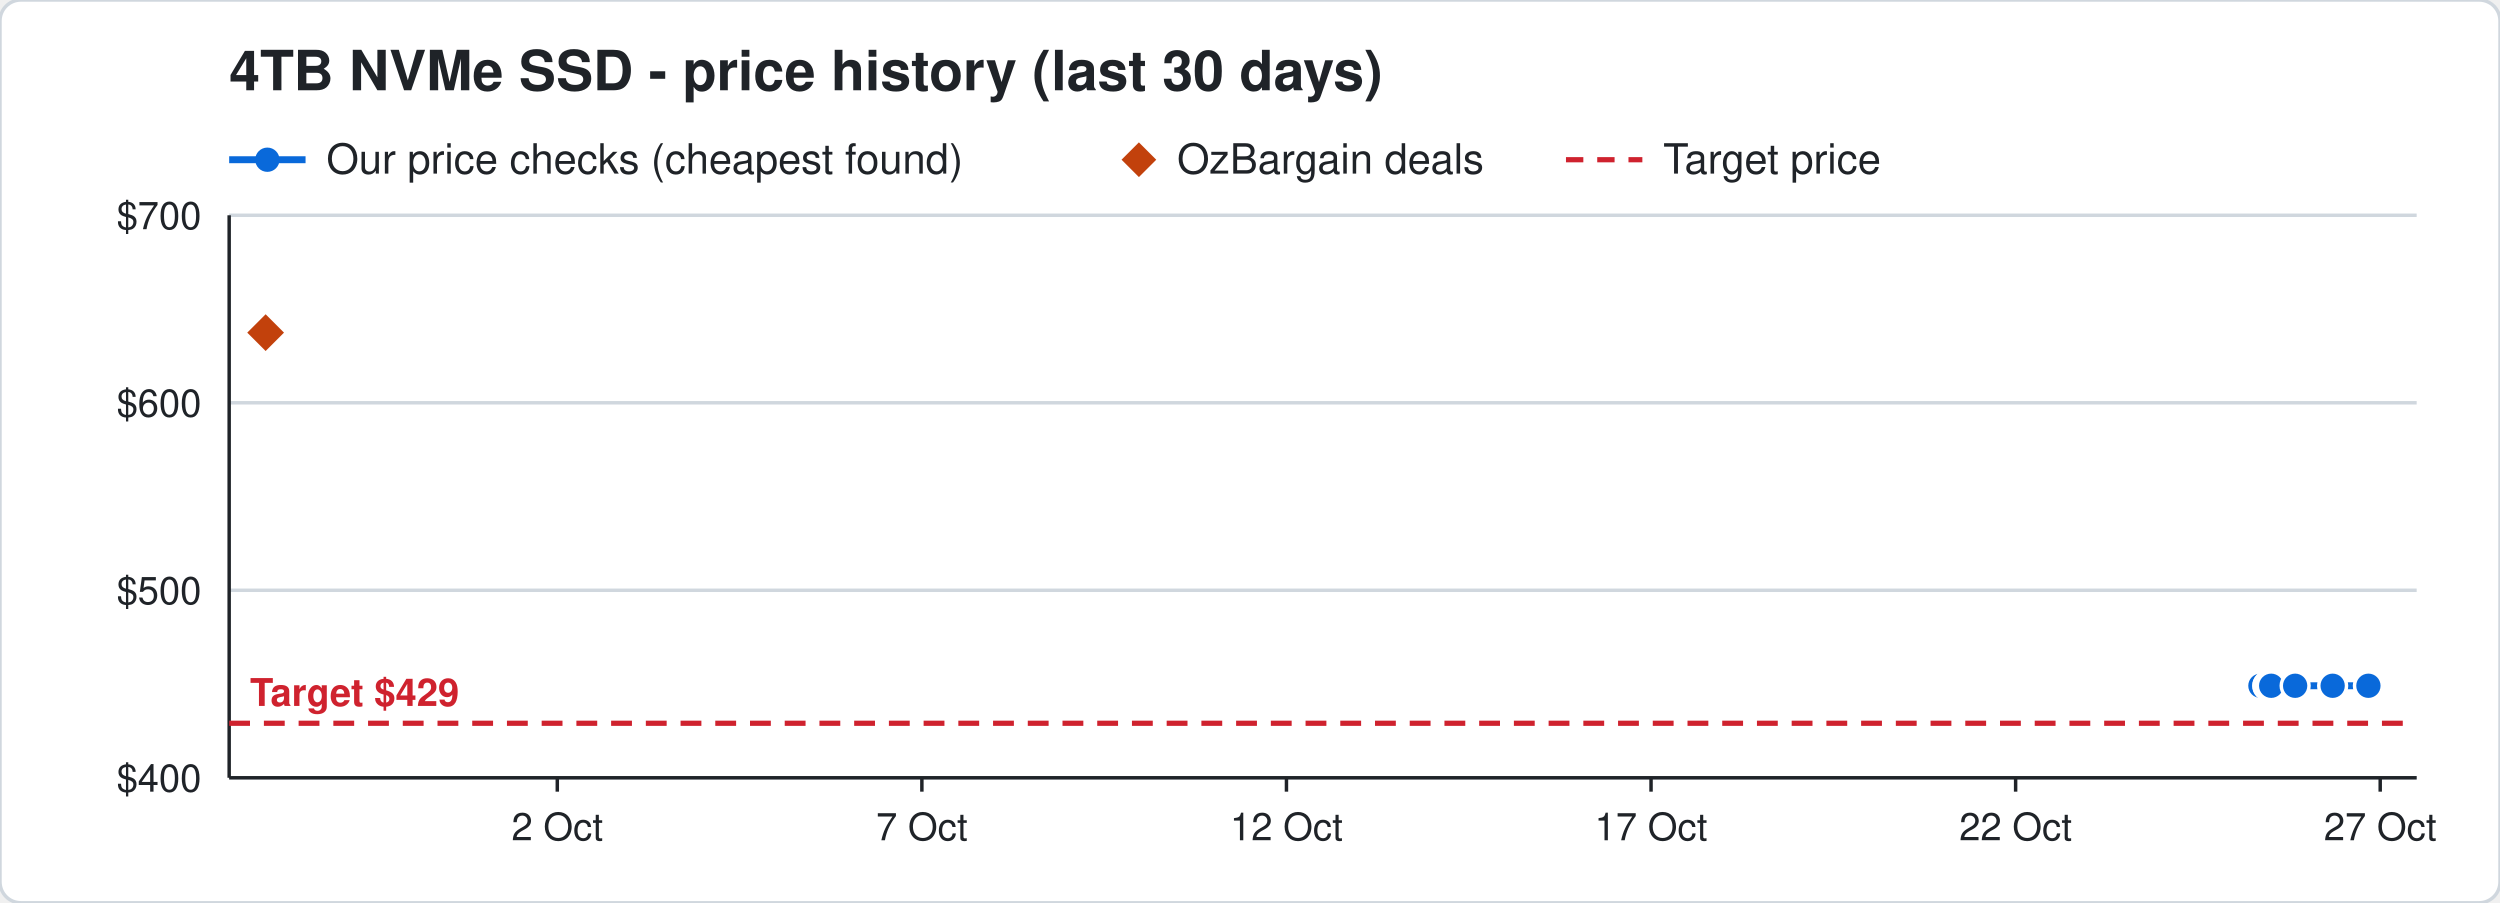
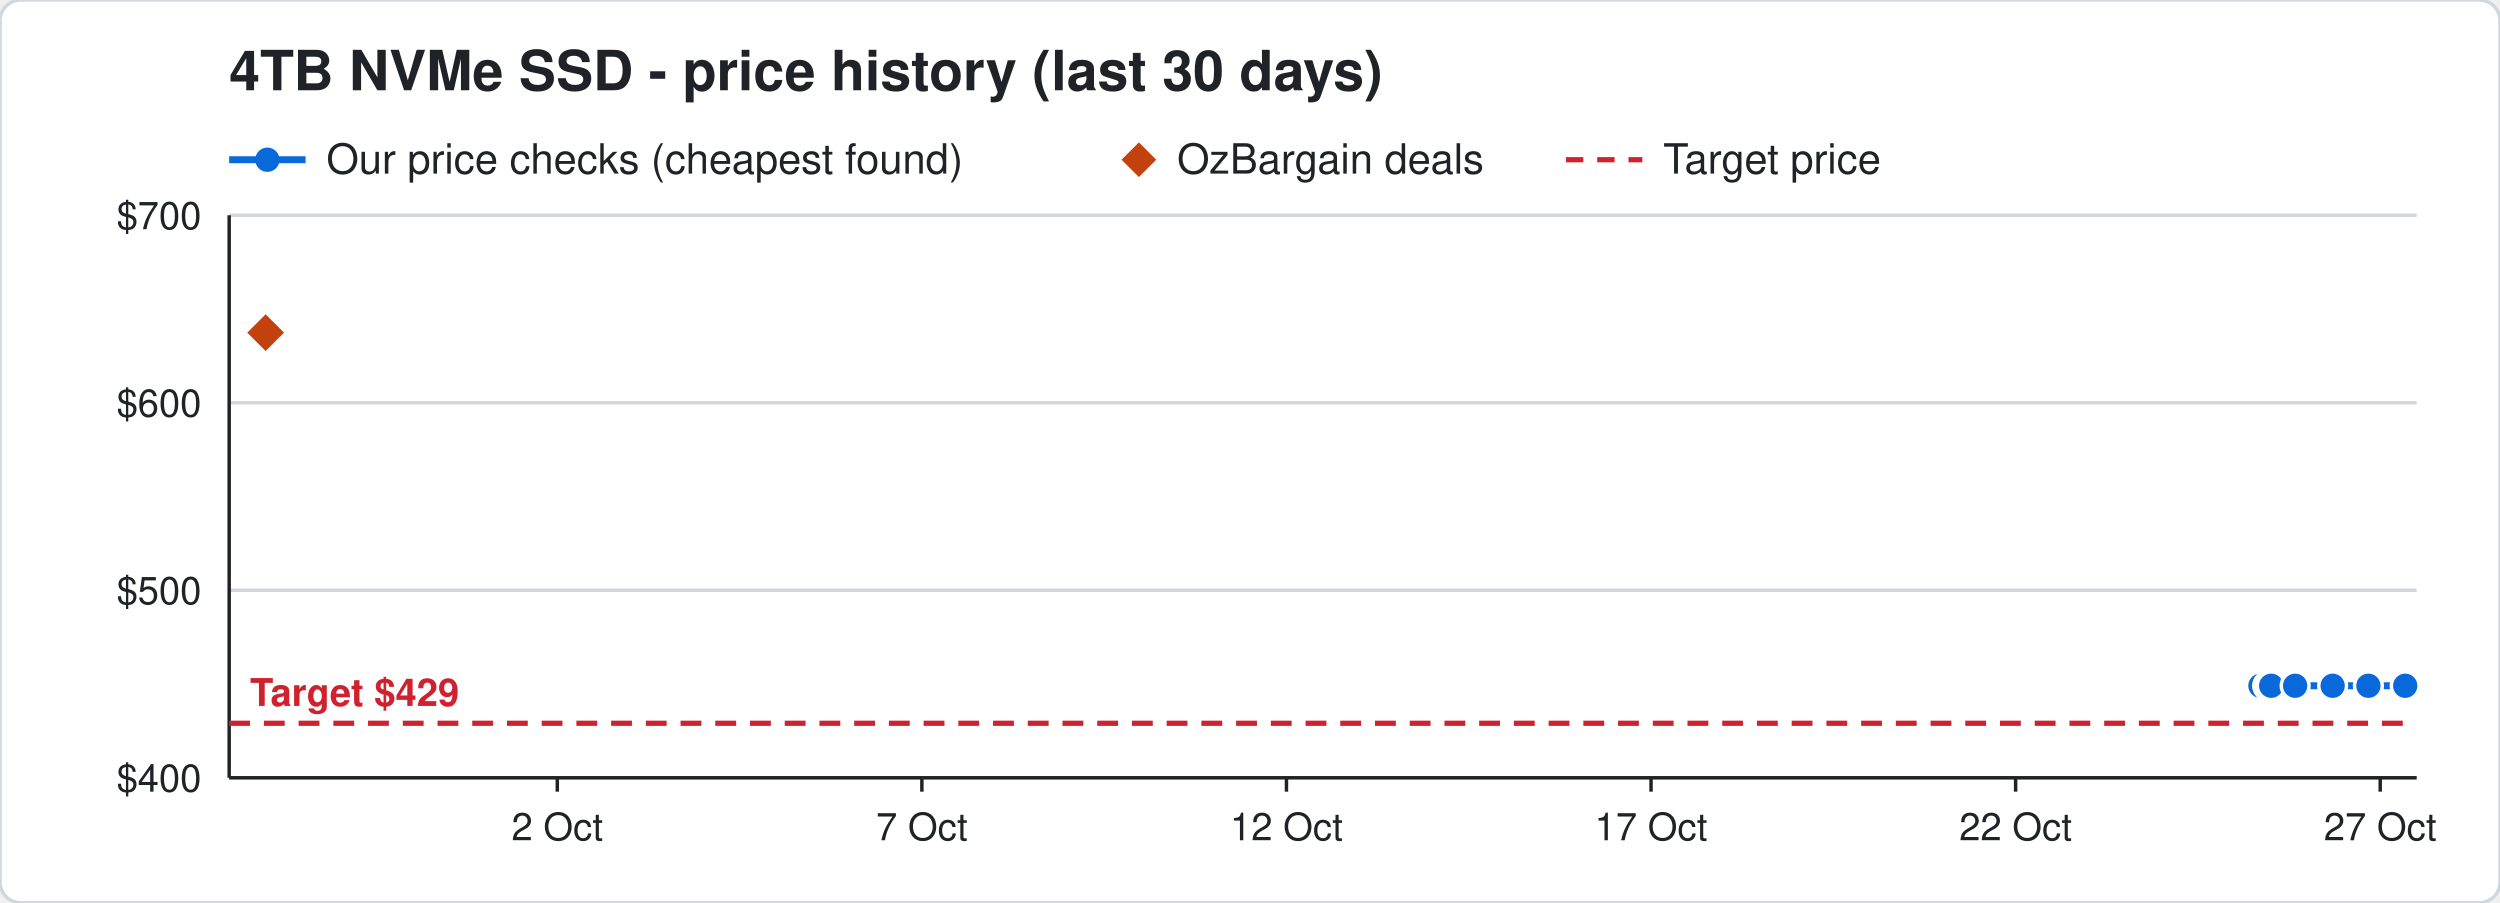
<svg xmlns="http://www.w3.org/2000/svg" width="720" height="260" viewBox="0 0 720 260" font-family="Segoe UI, Helvetica, Arial, sans-serif">
  <rect width="720" height="260" rx="6" fill="#ffffff" stroke="#d0d7de" />
  <text x="66" y="26" font-size="16" font-weight="700" fill="#1f2328">4TB NVMe SSD - price history (last 30 days)</text>
  <line x1="66" y1="46" x2="88" y2="46" stroke="#0969da" stroke-width="2" />
  <circle cx="77" cy="46" r="3.5" fill="#0969da" />
  <text x="94" y="50" font-size="12" fill="#1f2328">Our price checks (cheapest found)</text>
  <path d="M328 41 l5 5 l-5 5 l-5 -5 z" fill="#c2410c" />
  <text x="339" y="50" font-size="12" fill="#1f2328">OzBargain deals</text>
  <line x1="451" y1="46" x2="473" y2="46" stroke="#cf222e" stroke-width="1.5" stroke-dasharray="5 4" />
  <text x="479" y="50" font-size="12" fill="#1f2328">Target price</text>
  <line x1="66" y1="224.0" x2="696" y2="224.0" stroke="#d0d7de" />
  <text x="58" y="228.0" font-size="11" text-anchor="end" fill="#1f2328">$400</text>
  <line x1="66" y1="170.0" x2="696" y2="170.0" stroke="#d0d7de" />
  <text x="58" y="174.0" font-size="11" text-anchor="end" fill="#1f2328">$500</text>
  <line x1="66" y1="116.0" x2="696" y2="116.0" stroke="#d0d7de" />
  <text x="58" y="120.0" font-size="11" text-anchor="end" fill="#1f2328">$600</text>
  <line x1="66" y1="62.0" x2="696" y2="62.0" stroke="#d0d7de" />
  <text x="58" y="66.0" font-size="11" text-anchor="end" fill="#1f2328">$700</text>
  <line x1="685.5" y1="224" x2="685.5" y2="228" stroke="#1f2328" />
  <text x="685.5" y="242" font-size="11" text-anchor="middle" fill="#1f2328">27 Oct</text>
  <line x1="580.5" y1="224" x2="580.5" y2="228" stroke="#1f2328" />
  <text x="580.5" y="242" font-size="11" text-anchor="middle" fill="#1f2328">22 Oct</text>
  <line x1="475.5" y1="224" x2="475.5" y2="228" stroke="#1f2328" />
  <text x="475.5" y="242" font-size="11" text-anchor="middle" fill="#1f2328">17 Oct</text>
  <line x1="370.5" y1="224" x2="370.5" y2="228" stroke="#1f2328" />
  <text x="370.5" y="242" font-size="11" text-anchor="middle" fill="#1f2328">12 Oct</text>
  <line x1="265.5" y1="224" x2="265.5" y2="228" stroke="#1f2328" />
  <text x="265.5" y="242" font-size="11" text-anchor="middle" fill="#1f2328">7 Oct</text>
  <line x1="160.5" y1="224" x2="160.5" y2="228" stroke="#1f2328" />
  <text x="160.5" y="242" font-size="11" text-anchor="middle" fill="#1f2328">2 Oct</text>
  <line x1="66" y1="224" x2="696" y2="224" stroke="#1f2328" />
  <line x1="66" y1="62" x2="66" y2="224" stroke="#1f2328" />
  <line x1="66" y1="208.3" x2="696" y2="208.3" stroke="#cf222e" stroke-width="1.5" stroke-dasharray="6 4" />
  <text x="72" y="203.3" font-size="11" font-weight="700" text-anchor="start" fill="#cf222e" stroke="#ffffff" stroke-width="3" paint-order="stroke">Target $429</text>
-   <polyline points="651.0,197.5 653.1,197.5 653.2,197.5 653.9,197.5 654.0,197.5 654.1,197.5 661.0,197.5 671.8,197.5 682.1,197.5" fill="none" stroke="#0969da" stroke-width="2" />
+   <polyline points="651.0,197.5 653.1,197.5 653.2,197.5 653.9,197.5 654.0,197.5 654.1,197.5 661.0,197.5 671.8,197.5 682.1,197.5 692.7,197.5" fill="none" stroke="#0969da" stroke-width="2" />
  <circle cx="651.0" cy="197.5" r="4" fill="#0969da" stroke="#ffffff" stroke-width="1" />
  <circle cx="653.1" cy="197.5" r="4" fill="#0969da" stroke="#ffffff" stroke-width="1" />
  <circle cx="653.2" cy="197.5" r="4" fill="#0969da" stroke="#ffffff" stroke-width="1" />
  <circle cx="653.9" cy="197.5" r="4" fill="#0969da" stroke="#ffffff" stroke-width="1" />
  <circle cx="654.0" cy="197.5" r="4" fill="#0969da" stroke="#ffffff" stroke-width="1" />
  <circle cx="654.1" cy="197.5" r="4" fill="#0969da" stroke="#ffffff" stroke-width="1" />
  <circle cx="661.0" cy="197.5" r="4" fill="#0969da" stroke="#ffffff" stroke-width="1" />
  <circle cx="671.8" cy="197.5" r="4" fill="#0969da" stroke="#ffffff" stroke-width="1" />
  <circle cx="682.1" cy="197.5" r="4" fill="#0969da" stroke="#ffffff" stroke-width="1" />
+   <circle cx="692.7" cy="197.5" r="4" fill="#0969da" stroke="#ffffff" stroke-width="1" />
  <path d="M76.5 89.8 l6 6 l-6 6 l-6 -6 z" fill="#c2410c" stroke="#ffffff" stroke-width="1" />
</svg>
